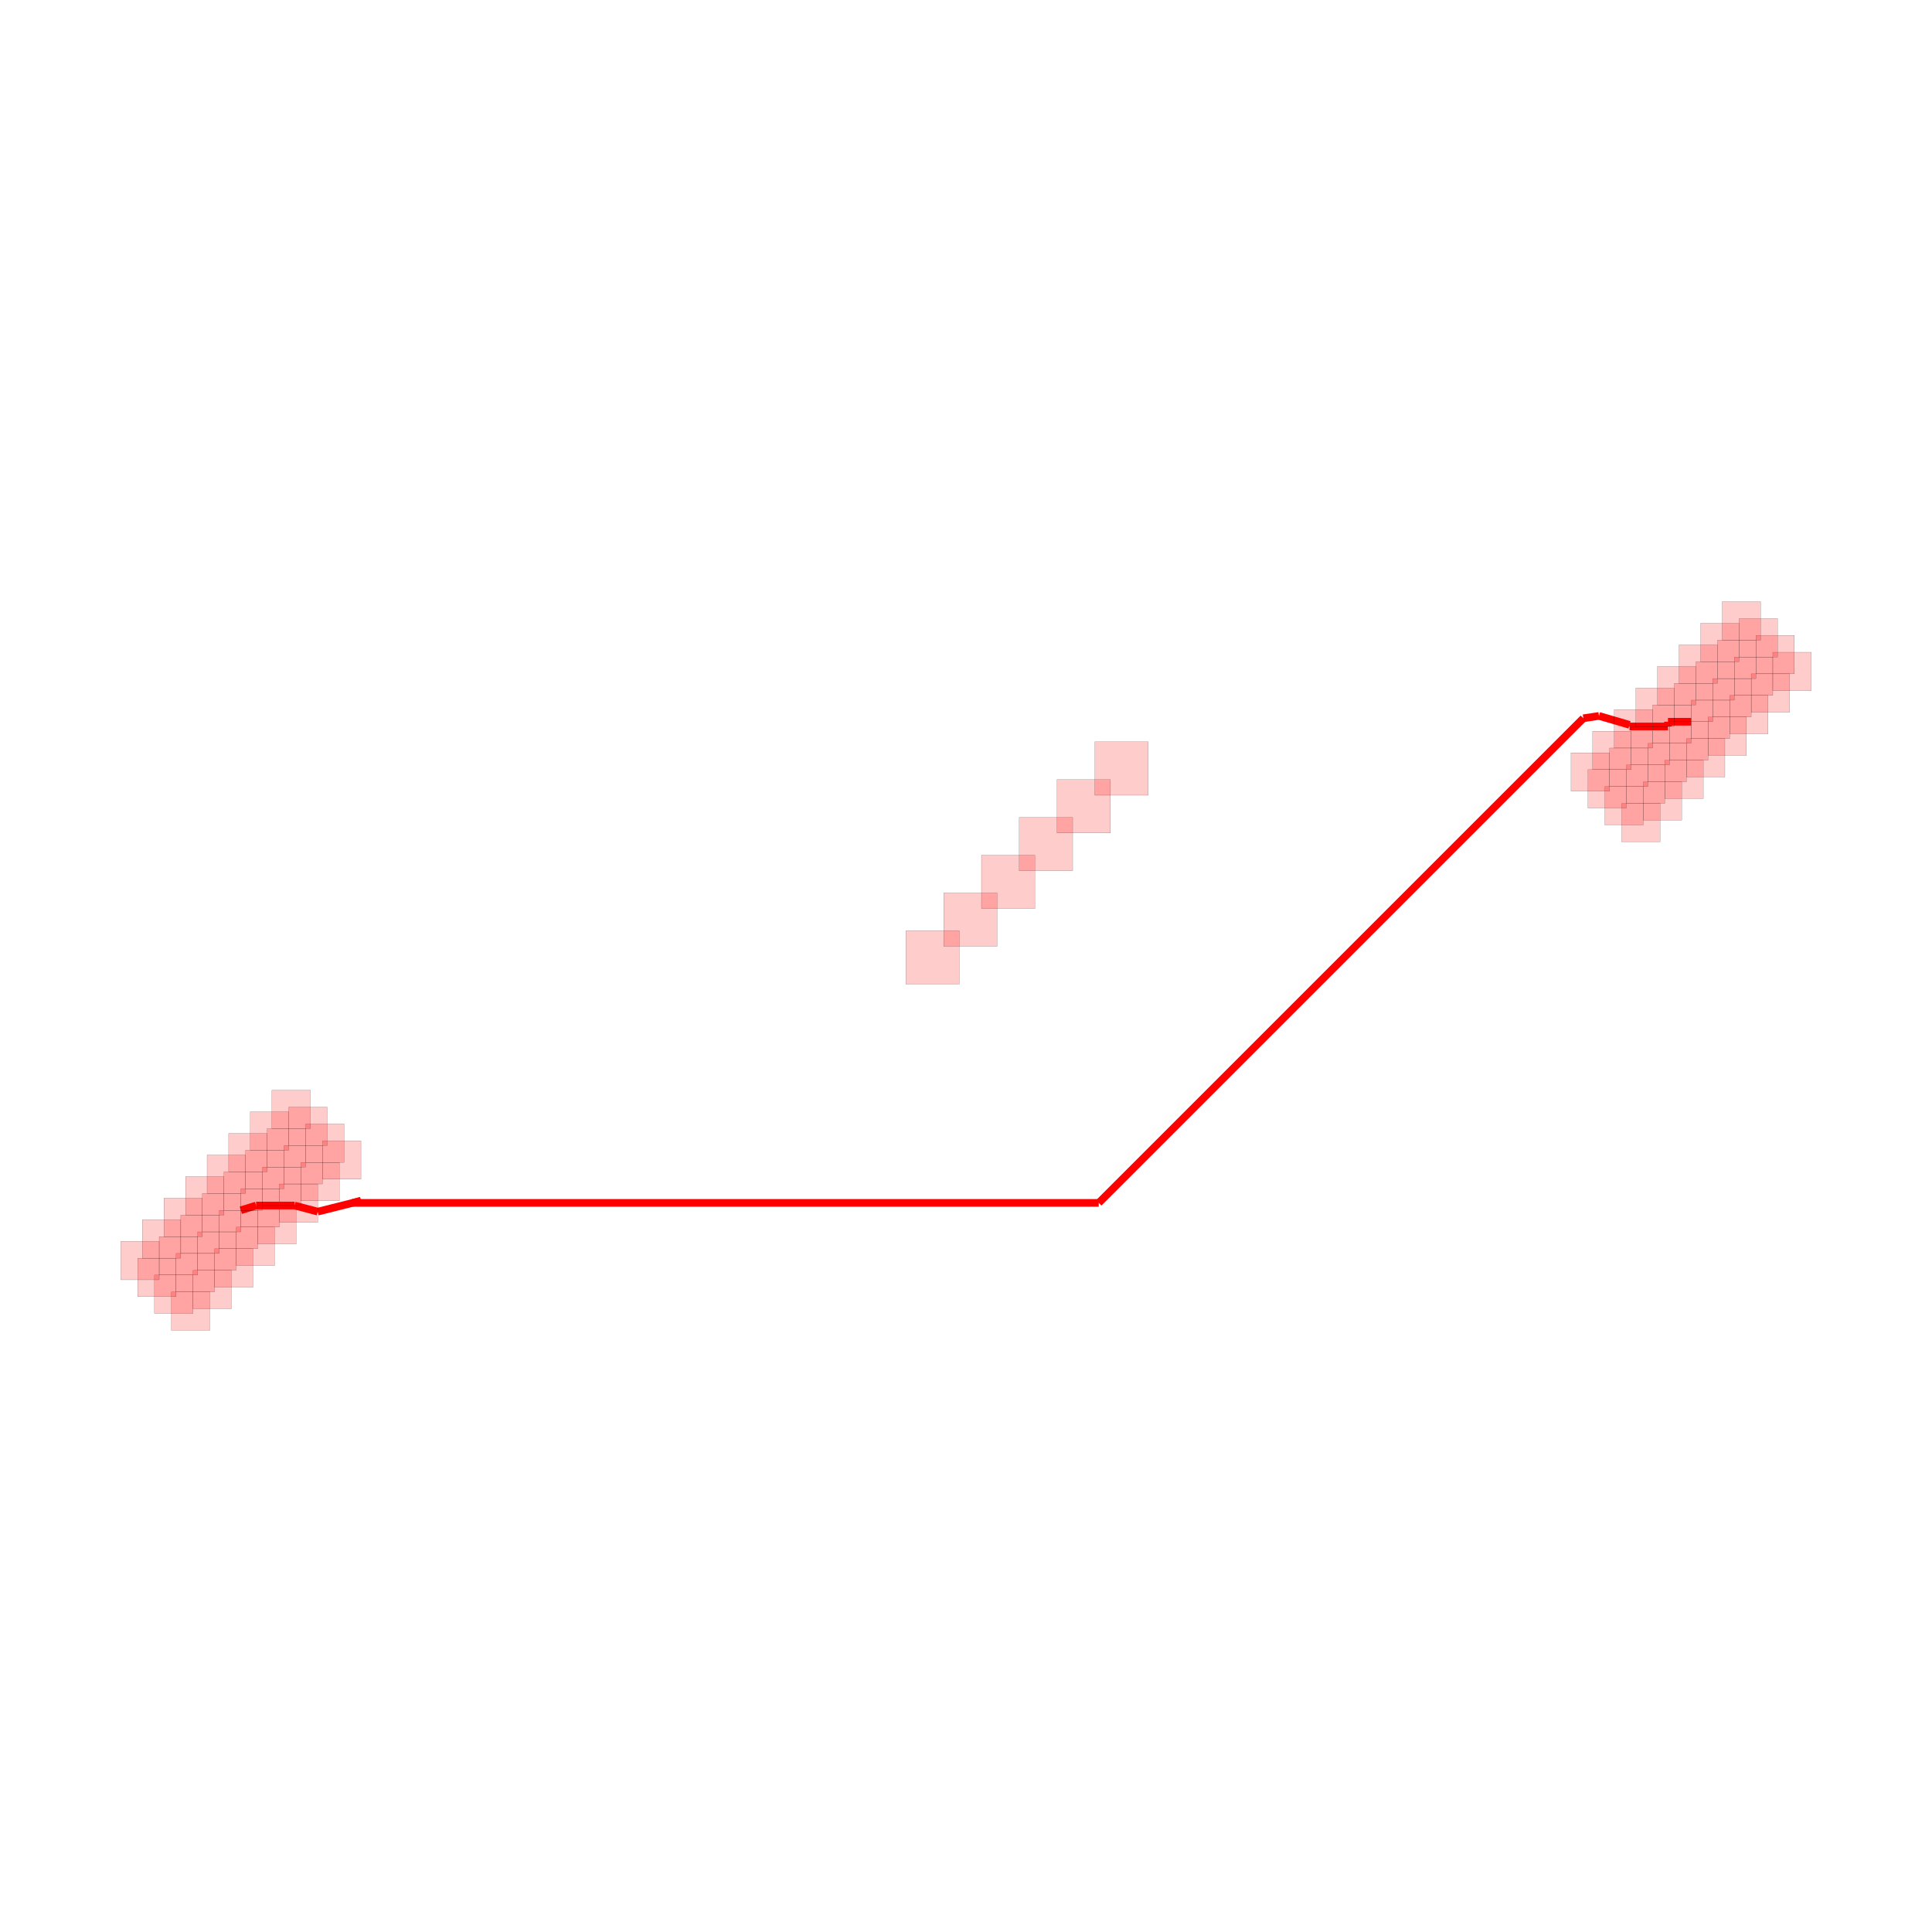
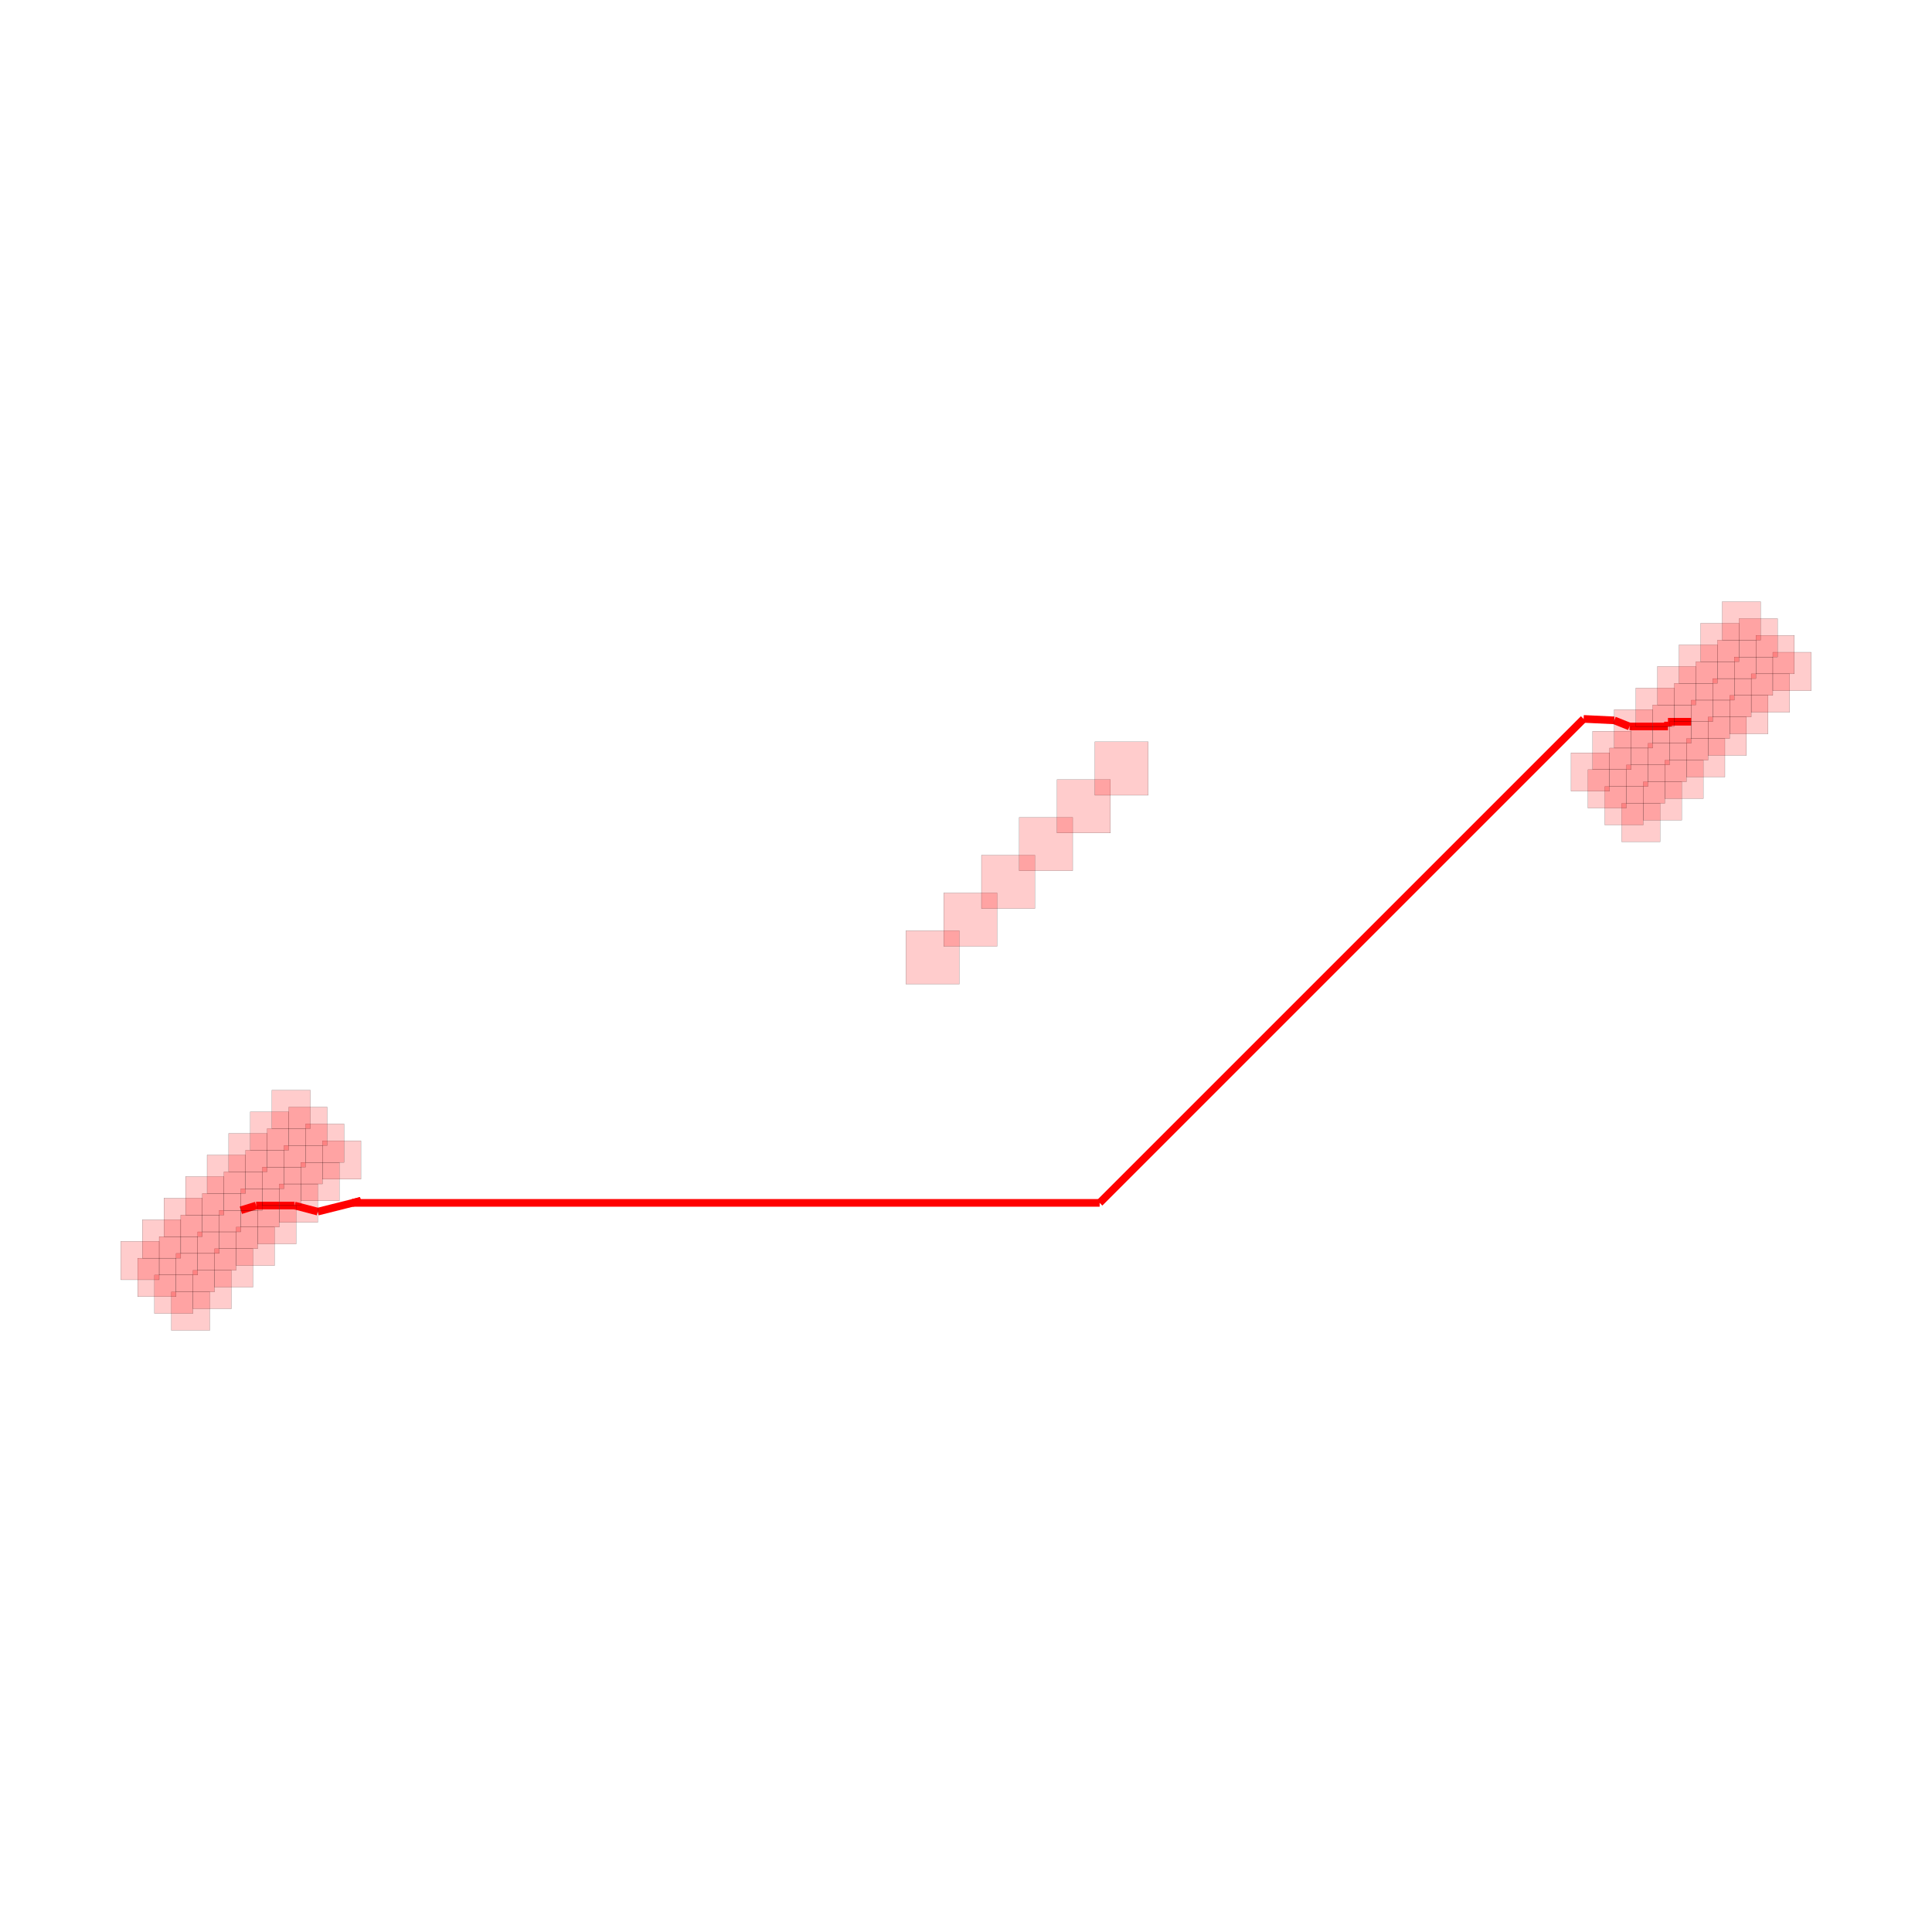
<svg xmlns="http://www.w3.org/2000/svg" width="640" height="640" viewBox="0 0 640 640">
  <rect width="100%" height="100%" fill="white" />
  <g>
    <polyline data-points="-9.5,-3.2 -9.299992000000003,-3.138" data-type="line" data-label="source_trace_0 (z=0)" points="79.783,400.915 84.84,399.348" fill="none" stroke="red" stroke-width="2.529" />
  </g>
  <g>
    <polyline data-points="-9.299992000000003,-3.138 -8.996186418404587,-3.138" data-type="line" data-label="source_trace_0 (z=0)" points="84.84,399.348 92.522,399.348" fill="none" stroke="red" stroke-width="2.529" />
  </g>
  <g>
    <polyline data-points="-8.996186418404587,-3.138 -8.796178418404587,-3.138" data-type="line" data-label="source_trace_0 (z=0)" points="92.522,399.348 97.58,399.348" fill="none" stroke="red" stroke-width="2.529" />
  </g>
  <g>
    <polyline data-points="-8.796178418404587,-3.138 -8.49237283680917,-3.218" data-type="line" data-label="source_trace_0 (z=0)" points="97.58,399.348 105.262,401.37" fill="none" stroke="red" stroke-width="2.529" />
  </g>
  <g>
    <polyline data-points="-8.49237283680917,-3.218 -8.49237283680917,-3.218" data-type="line" data-label="source_trace_0 (z=0)" points="105.262,401.37 105.262,401.37" fill="none" stroke="red" stroke-width="2.529" />
  </g>
  <g>
    <polyline data-points="-8.49237283680917,-3.218 -7.926686999999999,-3.076" data-type="line" data-label="source_trace_0 (z=0)" points="105.262,401.37 119.566,397.78" fill="none" stroke="red" stroke-width="2.529" />
  </g>
  <g>
    <polyline data-points="-7.926686999999999,-3.076 -8.03532947046666,-3.1032717289393092" data-type="line" data-label="source_trace_0 (z=0)" points="119.566,397.78 116.819,398.469" fill="none" stroke="red" stroke-width="2.529" />
  </g>
  <g>
-     <polyline data-points="-8.03532947046666,-3.1032717289393092 1.7390377169584008,-3.1032717289393092" data-type="line" data-label="source_trace_0 (z=0)" points="116.819,398.469 363.973,398.469" fill="none" stroke="red" stroke-width="2.529" />
-   </g>
-   <g>
-     <polyline data-points="1.7390377169584008,-3.1032717289393092 8.087713753171416,3.2454043072737058" data-type="line" data-label="source_trace_0 (z=0)" points="363.973,398.469 524.506,237.937" fill="none" stroke="red" stroke-width="2.529" />
-   </g>
-   <g>
-     <polyline data-points="8.087713753171416,3.2454043072737058 8.292373,3.276256" data-type="line" data-label="source_trace_0 (z=0)" points="524.506,237.937 529.681,237.157" fill="none" stroke="red" stroke-width="2.529" />
-   </g>
-   <g>
-     <polyline data-points="8.292373,3.276256 8.692372836809167,3.159091025766973" data-type="line" data-label="source_trace_0 (z=0)" points="529.681,237.157 539.796,240.119" fill="none" stroke="red" stroke-width="2.529" />
-   </g>
-   <g>
-     <polyline data-points="8.692372836809167,3.159091025766973 8.692372836809167,3.138" data-type="line" data-label="source_trace_0 (z=0)" points="539.796,240.119 539.796,240.652" fill="none" stroke="red" stroke-width="2.529" />
+     <polyline data-points="-8.03532947046666,-3.1032717289393092 1.7507753927095289,-3.1032717289393092" data-type="line" data-label="source_trace_0 (z=0)" points="116.819,398.469 364.27,398.469" fill="none" stroke="red" stroke-width="2.529" />
+   </g>
+   <g>
+     <polyline data-points="1.7507753927095289,-3.1032717289393092 8.091144296551333,3.2370971749024946" data-type="line" data-label="source_trace_0 (z=0)" points="364.27,398.469 524.593,238.147" fill="none" stroke="red" stroke-width="2.529" />
+   </g>
+   <g>
+     <polyline data-points="8.091144296551333,3.2370971749024946 8.492,3.218" data-type="line" data-label="source_trace_0 (z=0)" points="524.593,238.147 534.729,238.63" fill="none" stroke="red" stroke-width="2.529" />
+   </g>
+   <g>
+     <polyline data-points="8.492,3.218 8.492,3.218" data-type="line" data-label="source_trace_0 (z=0)" points="534.729,238.63 534.729,238.63" fill="none" stroke="red" stroke-width="2.529" />
+   </g>
+   <g>
+     <polyline data-points="8.492,3.218 8.692372836809167,3.138" data-type="line" data-label="source_trace_0 (z=0)" points="534.729,238.63 539.796,240.652" fill="none" stroke="red" stroke-width="2.529" />
  </g>
  <g>
    <polyline data-points="8.692372836809167,3.138 8.996186418404584,3.138" data-type="line" data-label="source_trace_0 (z=0)" points="539.796,240.652 547.478,240.652" fill="none" stroke="red" stroke-width="2.529" />
  </g>
  <g>
    <polyline data-points="8.996186418404584,3.138 9.196194418404584,3.138" data-type="line" data-label="source_trace_0 (z=0)" points="547.478,240.652 552.535,240.652" fill="none" stroke="red" stroke-width="2.529" />
  </g>
  <g>
    <polyline data-points="9.196194418404584,3.138 9.196194418404584,3.2" data-type="line" data-label="source_trace_0 (z=0)" points="552.535,240.652 552.535,239.085" fill="none" stroke="red" stroke-width="2.529" />
  </g>
  <g>
    <polyline data-points="9.196194418404584,3.2 9.5,3.2" data-type="line" data-label="source_trace_0 (z=0)" points="552.535,239.085 560.217,239.085" fill="none" stroke="red" stroke-width="2.529" />
  </g>
  <g>
    <rect data-type="rect" data-label="Obstacle (Z: 0)" data-x="-10.158493189979973" data-y="-4.521405797342361" x="56.762" y="427.959" width="12.739" height="12.739" fill="rgba(255, 0, 0, 0.2)" stroke="black" stroke-width="0.04" />
  </g>
  <g>
    <rect data-type="rect" data-label="Obstacle (Z: 0)" data-x="-10.37946405910077" data-y="-4.300434928221565" x="51.175" y="422.371" width="12.739" height="12.739" fill="rgba(255, 0, 0, 0.2)" stroke="black" stroke-width="0.04" />
  </g>
  <g>
    <rect data-type="rect" data-label="Obstacle (Z: 0)" data-x="-10.600434928221564" data-y="-4.0794640591007685" x="45.587" y="416.784" width="12.739" height="12.739" fill="rgba(255, 0, 0, 0.2)" stroke="black" stroke-width="0.04" />
  </g>
  <g>
    <rect data-type="rect" data-label="Obstacle (Z: 0)" data-x="-10.82140579734236" data-y="-3.8584931899799724" x="40" y="411.196" width="12.739" height="12.739" fill="rgba(255, 0, 0, 0.2)" stroke="black" stroke-width="0.04" />
  </g>
  <g>
    <rect data-type="rect" data-label="Obstacle (Z: 0)" data-x="-9.875650477505355" data-y="-4.238563084867742" x="63.914" y="420.807" width="12.739" height="12.739" fill="rgba(255, 0, 0, 0.2)" stroke="black" stroke-width="0.04" />
  </g>
  <g>
    <rect data-type="rect" data-label="Obstacle (Z: 0)" data-x="-10.09662134662615" data-y="-4.017592215746946" x="58.327" y="415.219" width="12.739" height="12.739" fill="rgba(255, 0, 0, 0.2)" stroke="black" stroke-width="0.04" />
  </g>
  <g>
    <rect data-type="rect" data-label="Obstacle (Z: 0)" data-x="-10.317592215746945" data-y="-3.7966213466261496" x="52.739" y="409.632" width="12.739" height="12.739" fill="rgba(255, 0, 0, 0.2)" stroke="black" stroke-width="0.04" />
  </g>
  <g>
    <rect data-type="rect" data-label="Obstacle (Z: 0)" data-x="-10.538563084867741" data-y="-3.5756504775053535" x="47.152" y="404.044" width="12.739" height="12.739" fill="rgba(255, 0, 0, 0.2)" stroke="black" stroke-width="0.04" />
  </g>
  <g>
    <rect data-type="rect" data-label="Obstacle (Z: 0)" data-x="-9.592807765030736" data-y="-3.955720372393123" x="71.066" y="413.655" width="12.739" height="12.739" fill="rgba(255, 0, 0, 0.2)" stroke="black" stroke-width="0.04" />
  </g>
  <g>
    <rect data-type="rect" data-label="Obstacle (Z: 0)" data-x="-9.813778634151532" data-y="-3.734749503272327" x="65.479" y="408.067" width="12.739" height="12.739" fill="rgba(255, 0, 0, 0.2)" stroke="black" stroke-width="0.04" />
  </g>
  <g>
    <rect data-type="rect" data-label="Obstacle (Z: 0)" data-x="-10.034749503272327" data-y="-3.5137786341515307" x="59.891" y="402.48" width="12.739" height="12.739" fill="rgba(255, 0, 0, 0.2)" stroke="black" stroke-width="0.04" />
  </g>
  <g>
    <rect data-type="rect" data-label="Obstacle (Z: 0)" data-x="-10.255720372393123" data-y="-3.2928077650307346" x="54.304" y="396.892" width="12.739" height="12.739" fill="rgba(255, 0, 0, 0.2)" stroke="black" stroke-width="0.04" />
  </g>
  <g>
    <rect data-type="rect" data-label="Obstacle (Z: 0)" data-x="-9.309965052556116" data-y="-3.672877659918504" x="78.218" y="406.503" width="12.739" height="12.739" fill="rgba(255, 0, 0, 0.2)" stroke="black" stroke-width="0.04" />
  </g>
  <g>
    <rect data-type="rect" data-label="Obstacle (Z: 0)" data-x="-9.530935921676912" data-y="-3.451906790797708" x="72.631" y="400.915" width="12.739" height="12.739" fill="rgba(255, 0, 0, 0.2)" stroke="black" stroke-width="0.04" />
  </g>
  <g>
    <rect data-type="rect" data-label="Obstacle (Z: 0)" data-x="-9.751906790797706" data-y="-3.230935921676912" x="67.043" y="395.328" width="12.739" height="12.739" fill="rgba(255, 0, 0, 0.2)" stroke="black" stroke-width="0.04" />
  </g>
  <g>
    <rect data-type="rect" data-label="Obstacle (Z: 0)" data-x="-9.972877659918503" data-y="-3.0099650525561157" x="61.456" y="389.74" width="12.739" height="12.739" fill="rgba(255, 0, 0, 0.2)" stroke="black" stroke-width="0.04" />
  </g>
  <g>
    <rect data-type="rect" data-label="Obstacle (Z: 0)" data-x="-9.027122340081497" data-y="-3.3900349474438847" x="85.37" y="399.351" width="12.739" height="12.739" fill="rgba(255, 0, 0, 0.2)" stroke="black" stroke-width="0.04" />
  </g>
  <g>
    <rect data-type="rect" data-label="Obstacle (Z: 0)" data-x="-9.248093209202294" data-y="-3.1690640783230886" x="79.783" y="393.763" width="12.739" height="12.739" fill="rgba(255, 0, 0, 0.2)" stroke="black" stroke-width="0.04" />
  </g>
  <g>
    <rect data-type="rect" data-label="Obstacle (Z: 0)" data-x="-9.469064078323088" data-y="-2.9480932092022925" x="74.195" y="388.176" width="12.739" height="12.739" fill="rgba(255, 0, 0, 0.2)" stroke="black" stroke-width="0.04" />
  </g>
  <g>
    <rect data-type="rect" data-label="Obstacle (Z: 0)" data-x="-9.690034947443884" data-y="-2.7271223400814963" x="68.608" y="382.588" width="12.739" height="12.739" fill="rgba(255, 0, 0, 0.2)" stroke="black" stroke-width="0.04" />
  </g>
  <g>
    <rect data-type="rect" data-label="Obstacle (Z: 0)" data-x="-8.744279627606877" data-y="-3.1071922349692658" x="92.522" y="392.199" width="12.739" height="12.739" fill="rgba(255, 0, 0, 0.2)" stroke="black" stroke-width="0.04" />
  </g>
  <g>
    <rect data-type="rect" data-label="Obstacle (Z: 0)" data-x="-8.965250496727673" data-y="-2.8862213658484697" x="86.935" y="386.611" width="12.739" height="12.739" fill="rgba(255, 0, 0, 0.2)" stroke="black" stroke-width="0.04" />
  </g>
  <g>
    <rect data-type="rect" data-label="Obstacle (Z: 0)" data-x="-9.186221365848468" data-y="-2.6652504967276736" x="81.347" y="381.024" width="12.739" height="12.739" fill="rgba(255, 0, 0, 0.2)" stroke="black" stroke-width="0.04" />
  </g>
  <g>
    <rect data-type="rect" data-label="Obstacle (Z: 0)" data-x="-9.407192234969264" data-y="-2.4442796276068774" x="75.76" y="375.436" width="12.739" height="12.739" fill="rgba(255, 0, 0, 0.2)" stroke="black" stroke-width="0.04" />
  </g>
  <g>
    <rect data-type="rect" data-label="Obstacle (Z: 0)" data-x="-8.461436915132259" data-y="-2.824349522494647" x="99.674" y="385.047" width="12.739" height="12.739" fill="rgba(255, 0, 0, 0.2)" stroke="black" stroke-width="0.04" />
  </g>
  <g>
    <rect data-type="rect" data-label="Obstacle (Z: 0)" data-x="-8.682407784253055" data-y="-2.6033786533738508" x="94.087" y="379.459" width="12.739" height="12.739" fill="rgba(255, 0, 0, 0.2)" stroke="black" stroke-width="0.04" />
  </g>
  <g>
    <rect data-type="rect" data-label="Obstacle (Z: 0)" data-x="-8.90337865337385" data-y="-2.3824077842530547" x="88.499" y="373.872" width="12.739" height="12.739" fill="rgba(255, 0, 0, 0.2)" stroke="black" stroke-width="0.04" />
  </g>
  <g>
    <rect data-type="rect" data-label="Obstacle (Z: 0)" data-x="-9.124349522494645" data-y="-2.1614369151322586" x="82.912" y="368.284" width="12.739" height="12.739" fill="rgba(255, 0, 0, 0.2)" stroke="black" stroke-width="0.04" />
  </g>
  <g>
    <rect data-type="rect" data-label="Obstacle (Z: 0)" data-x="-8.17859420265764" data-y="-2.541506810020028" x="106.826" y="377.895" width="12.739" height="12.739" fill="rgba(255, 0, 0, 0.2)" stroke="black" stroke-width="0.04" />
  </g>
  <g>
    <rect data-type="rect" data-label="Obstacle (Z: 0)" data-x="-8.399565071778436" data-y="-2.320535940899232" x="101.239" y="372.307" width="12.739" height="12.739" fill="rgba(255, 0, 0, 0.2)" stroke="black" stroke-width="0.04" />
  </g>
  <g>
    <rect data-type="rect" data-label="Obstacle (Z: 0)" data-x="-8.62053594089923" data-y="-2.0995650717784358" x="95.651" y="366.72" width="12.739" height="12.739" fill="rgba(255, 0, 0, 0.2)" stroke="black" stroke-width="0.04" />
  </g>
  <g>
    <rect data-type="rect" data-label="Obstacle (Z: 0)" data-x="-8.841506810020027" data-y="-1.8785942026576397" x="90.064" y="361.132" width="12.739" height="12.739" fill="rgba(255, 0, 0, 0.2)" stroke="black" stroke-width="0.04" />
  </g>
  <g>
    <rect data-type="rect" data-label="Obstacle (Z: 0)" data-x="8.841506810020027" data-y="1.8785942026576397" x="537.197" y="266.128" width="12.739" height="12.739" fill="rgba(255, 0, 0, 0.2)" stroke="black" stroke-width="0.04" />
  </g>
  <g>
    <rect data-type="rect" data-label="Obstacle (Z: 0)" data-x="8.62053594089923" data-y="2.0995650717784358" x="531.609" y="260.541" width="12.739" height="12.739" fill="rgba(255, 0, 0, 0.2)" stroke="black" stroke-width="0.04" />
  </g>
  <g>
    <rect data-type="rect" data-label="Obstacle (Z: 0)" data-x="8.399565071778436" data-y="2.320535940899232" x="526.022" y="254.953" width="12.739" height="12.739" fill="rgba(255, 0, 0, 0.2)" stroke="black" stroke-width="0.04" />
  </g>
  <g>
    <rect data-type="rect" data-label="Obstacle (Z: 0)" data-x="8.17859420265764" data-y="2.541506810020028" x="520.434" y="249.366" width="12.739" height="12.739" fill="rgba(255, 0, 0, 0.2)" stroke="black" stroke-width="0.04" />
  </g>
  <g>
    <rect data-type="rect" data-label="Obstacle (Z: 0)" data-x="9.124349522494645" data-y="2.1614369151322586" x="544.349" y="258.976" width="12.739" height="12.739" fill="rgba(255, 0, 0, 0.2)" stroke="black" stroke-width="0.04" />
  </g>
  <g>
    <rect data-type="rect" data-label="Obstacle (Z: 0)" data-x="8.90337865337385" data-y="2.3824077842530547" x="538.761" y="253.389" width="12.739" height="12.739" fill="rgba(255, 0, 0, 0.2)" stroke="black" stroke-width="0.04" />
  </g>
  <g>
    <rect data-type="rect" data-label="Obstacle (Z: 0)" data-x="8.682407784253055" data-y="2.6033786533738508" x="533.174" y="247.801" width="12.739" height="12.739" fill="rgba(255, 0, 0, 0.2)" stroke="black" stroke-width="0.04" />
  </g>
  <g>
    <rect data-type="rect" data-label="Obstacle (Z: 0)" data-x="8.461436915132259" data-y="2.824349522494647" x="527.586" y="242.214" width="12.739" height="12.739" fill="rgba(255, 0, 0, 0.2)" stroke="black" stroke-width="0.04" />
  </g>
  <g>
    <rect data-type="rect" data-label="Obstacle (Z: 0)" data-x="9.407192234969264" data-y="2.4442796276068774" x="551.501" y="251.824" width="12.739" height="12.739" fill="rgba(255, 0, 0, 0.2)" stroke="black" stroke-width="0.04" />
  </g>
  <g>
    <rect data-type="rect" data-label="Obstacle (Z: 0)" data-x="9.186221365848468" data-y="2.6652504967276736" x="545.913" y="246.237" width="12.739" height="12.739" fill="rgba(255, 0, 0, 0.2)" stroke="black" stroke-width="0.04" />
  </g>
  <g>
    <rect data-type="rect" data-label="Obstacle (Z: 0)" data-x="8.965250496727673" data-y="2.8862213658484697" x="540.326" y="240.649" width="12.739" height="12.739" fill="rgba(255, 0, 0, 0.2)" stroke="black" stroke-width="0.04" />
  </g>
  <g>
    <rect data-type="rect" data-label="Obstacle (Z: 0)" data-x="8.744279627606877" data-y="3.1071922349692658" x="534.738" y="235.062" width="12.739" height="12.739" fill="rgba(255, 0, 0, 0.2)" stroke="black" stroke-width="0.04" />
  </g>
  <g>
    <rect data-type="rect" data-label="Obstacle (Z: 0)" data-x="9.690034947443884" data-y="2.7271223400814963" x="558.653" y="244.672" width="12.739" height="12.739" fill="rgba(255, 0, 0, 0.2)" stroke="black" stroke-width="0.04" />
  </g>
  <g>
    <rect data-type="rect" data-label="Obstacle (Z: 0)" data-x="9.469064078323088" data-y="2.9480932092022925" x="553.065" y="239.085" width="12.739" height="12.739" fill="rgba(255, 0, 0, 0.2)" stroke="black" stroke-width="0.04" />
  </g>
  <g>
    <rect data-type="rect" data-label="Obstacle (Z: 0)" data-x="9.248093209202294" data-y="3.1690640783230886" x="547.478" y="233.497" width="12.739" height="12.739" fill="rgba(255, 0, 0, 0.2)" stroke="black" stroke-width="0.04" />
  </g>
  <g>
    <rect data-type="rect" data-label="Obstacle (Z: 0)" data-x="9.027122340081497" data-y="3.3900349474438847" x="541.89" y="227.91" width="12.739" height="12.739" fill="rgba(255, 0, 0, 0.2)" stroke="black" stroke-width="0.04" />
  </g>
  <g>
    <rect data-type="rect" data-label="Obstacle (Z: 0)" data-x="9.972877659918503" data-y="3.0099650525561157" x="565.805" y="237.52" width="12.739" height="12.739" fill="rgba(255, 0, 0, 0.2)" stroke="black" stroke-width="0.04" />
  </g>
  <g>
    <rect data-type="rect" data-label="Obstacle (Z: 0)" data-x="9.751906790797706" data-y="3.230935921676912" x="560.217" y="231.933" width="12.739" height="12.739" fill="rgba(255, 0, 0, 0.2)" stroke="black" stroke-width="0.04" />
  </g>
  <g>
    <rect data-type="rect" data-label="Obstacle (Z: 0)" data-x="9.530935921676912" data-y="3.451906790797708" x="554.63" y="226.345" width="12.739" height="12.739" fill="rgba(255, 0, 0, 0.2)" stroke="black" stroke-width="0.04" />
  </g>
  <g>
    <rect data-type="rect" data-label="Obstacle (Z: 0)" data-x="9.309965052556116" data-y="3.672877659918504" x="549.042" y="220.758" width="12.739" height="12.739" fill="rgba(255, 0, 0, 0.2)" stroke="black" stroke-width="0.04" />
  </g>
  <g>
    <rect data-type="rect" data-label="Obstacle (Z: 0)" data-x="10.255720372393123" data-y="3.2928077650307346" x="572.957" y="230.368" width="12.739" height="12.739" fill="rgba(255, 0, 0, 0.2)" stroke="black" stroke-width="0.04" />
  </g>
  <g>
    <rect data-type="rect" data-label="Obstacle (Z: 0)" data-x="10.034749503272327" data-y="3.5137786341515307" x="567.369" y="224.781" width="12.739" height="12.739" fill="rgba(255, 0, 0, 0.2)" stroke="black" stroke-width="0.04" />
  </g>
  <g>
    <rect data-type="rect" data-label="Obstacle (Z: 0)" data-x="9.813778634151532" data-y="3.734749503272327" x="561.782" y="219.193" width="12.739" height="12.739" fill="rgba(255, 0, 0, 0.2)" stroke="black" stroke-width="0.04" />
  </g>
  <g>
    <rect data-type="rect" data-label="Obstacle (Z: 0)" data-x="9.592807765030736" data-y="3.955720372393123" x="556.194" y="213.606" width="12.739" height="12.739" fill="rgba(255, 0, 0, 0.2)" stroke="black" stroke-width="0.04" />
  </g>
  <g>
    <rect data-type="rect" data-label="Obstacle (Z: 0)" data-x="10.538563084867741" data-y="3.5756504775053535" x="580.109" y="223.216" width="12.739" height="12.739" fill="rgba(255, 0, 0, 0.2)" stroke="black" stroke-width="0.04" />
  </g>
  <g>
    <rect data-type="rect" data-label="Obstacle (Z: 0)" data-x="10.317592215746945" data-y="3.7966213466261496" x="574.521" y="217.629" width="12.739" height="12.739" fill="rgba(255, 0, 0, 0.2)" stroke="black" stroke-width="0.04" />
  </g>
  <g>
    <rect data-type="rect" data-label="Obstacle (Z: 0)" data-x="10.09662134662615" data-y="4.017592215746946" x="568.934" y="212.041" width="12.739" height="12.739" fill="rgba(255, 0, 0, 0.2)" stroke="black" stroke-width="0.04" />
  </g>
  <g>
    <rect data-type="rect" data-label="Obstacle (Z: 0)" data-x="9.875650477505355" data-y="4.238563084867742" x="563.346" y="206.454" width="12.739" height="12.739" fill="rgba(255, 0, 0, 0.2)" stroke="black" stroke-width="0.04" />
  </g>
  <g>
    <rect data-type="rect" data-label="Obstacle (Z: 0)" data-x="10.82140579734236" data-y="3.8584931899799724" x="587.261" y="216.064" width="12.739" height="12.739" fill="rgba(255, 0, 0, 0.2)" stroke="black" stroke-width="0.04" />
  </g>
  <g>
    <rect data-type="rect" data-label="Obstacle (Z: 0)" data-x="10.600434928221564" data-y="4.0794640591007685" x="581.673" y="210.477" width="12.739" height="12.739" fill="rgba(255, 0, 0, 0.2)" stroke="black" stroke-width="0.04" />
  </g>
  <g>
    <rect data-type="rect" data-label="Obstacle (Z: 0)" data-x="10.37946405910077" data-y="4.300434928221565" x="576.086" y="204.889" width="12.739" height="12.739" fill="rgba(255, 0, 0, 0.2)" stroke="black" stroke-width="0.04" />
  </g>
  <g>
    <rect data-type="rect" data-label="Obstacle (Z: 0)" data-x="10.158493189979973" data-y="4.521405797342361" x="570.498" y="199.302" width="12.739" height="12.739" fill="rgba(255, 0, 0, 0.2)" stroke="black" stroke-width="0.04" />
  </g>
  <g>
    <rect data-type="rect" data-label="Obstacle (Z: 0)" data-x="-0.43743686707645835" data-y="0.11256313292354192" x="300.089" y="308.304" width="17.7" height="17.7" fill="rgba(255, 0, 0, 0.2)" stroke="black" stroke-width="0.04" />
  </g>
  <g>
    <rect data-type="rect" data-label="Obstacle (Z: 0)" data-x="0.057537879754125054" data-y="0.6075378797541252" x="312.605" y="295.788" width="17.7" height="17.7" fill="rgba(255, 0, 0, 0.2)" stroke="black" stroke-width="0.04" />
  </g>
  <g>
    <rect data-type="rect" data-label="Obstacle (Z: 0)" data-x="0.5525126265847083" data-y="1.1025126265847085" x="325.121" y="283.272" width="17.7" height="17.7" fill="rgba(255, 0, 0, 0.2)" stroke="black" stroke-width="0.04" />
  </g>
  <g>
    <rect data-type="rect" data-label="Obstacle (Z: 0)" data-x="1.0474873734152916" data-y="1.5974873734152917" x="337.637" y="270.756" width="17.7" height="17.7" fill="rgba(255, 0, 0, 0.2)" stroke="black" stroke-width="0.04" />
  </g>
  <g>
    <rect data-type="rect" data-label="Obstacle (Z: 0)" data-x="1.542462120245875" data-y="2.092462120245875" x="350.153" y="258.24" width="17.7" height="17.7" fill="rgba(255, 0, 0, 0.2)" stroke="black" stroke-width="0.04" />
  </g>
  <g>
    <rect data-type="rect" data-label="Obstacle (Z: 0)" data-x="2.037436867076458" data-y="2.587436867076458" x="362.669" y="245.724" width="17.7" height="17.7" fill="rgba(255, 0, 0, 0.2)" stroke="black" stroke-width="0.04" />
  </g>
  <g id="crosshair" style="display: none">
    <line id="crosshair-h" y1="0" y2="640" stroke="#666" stroke-width="0.5" />
    <line id="crosshair-v" x1="0" x2="640" stroke="#666" stroke-width="0.5" />
    <text id="coordinates" font-family="monospace" font-size="12" fill="#666" />
  </g>
</svg>
